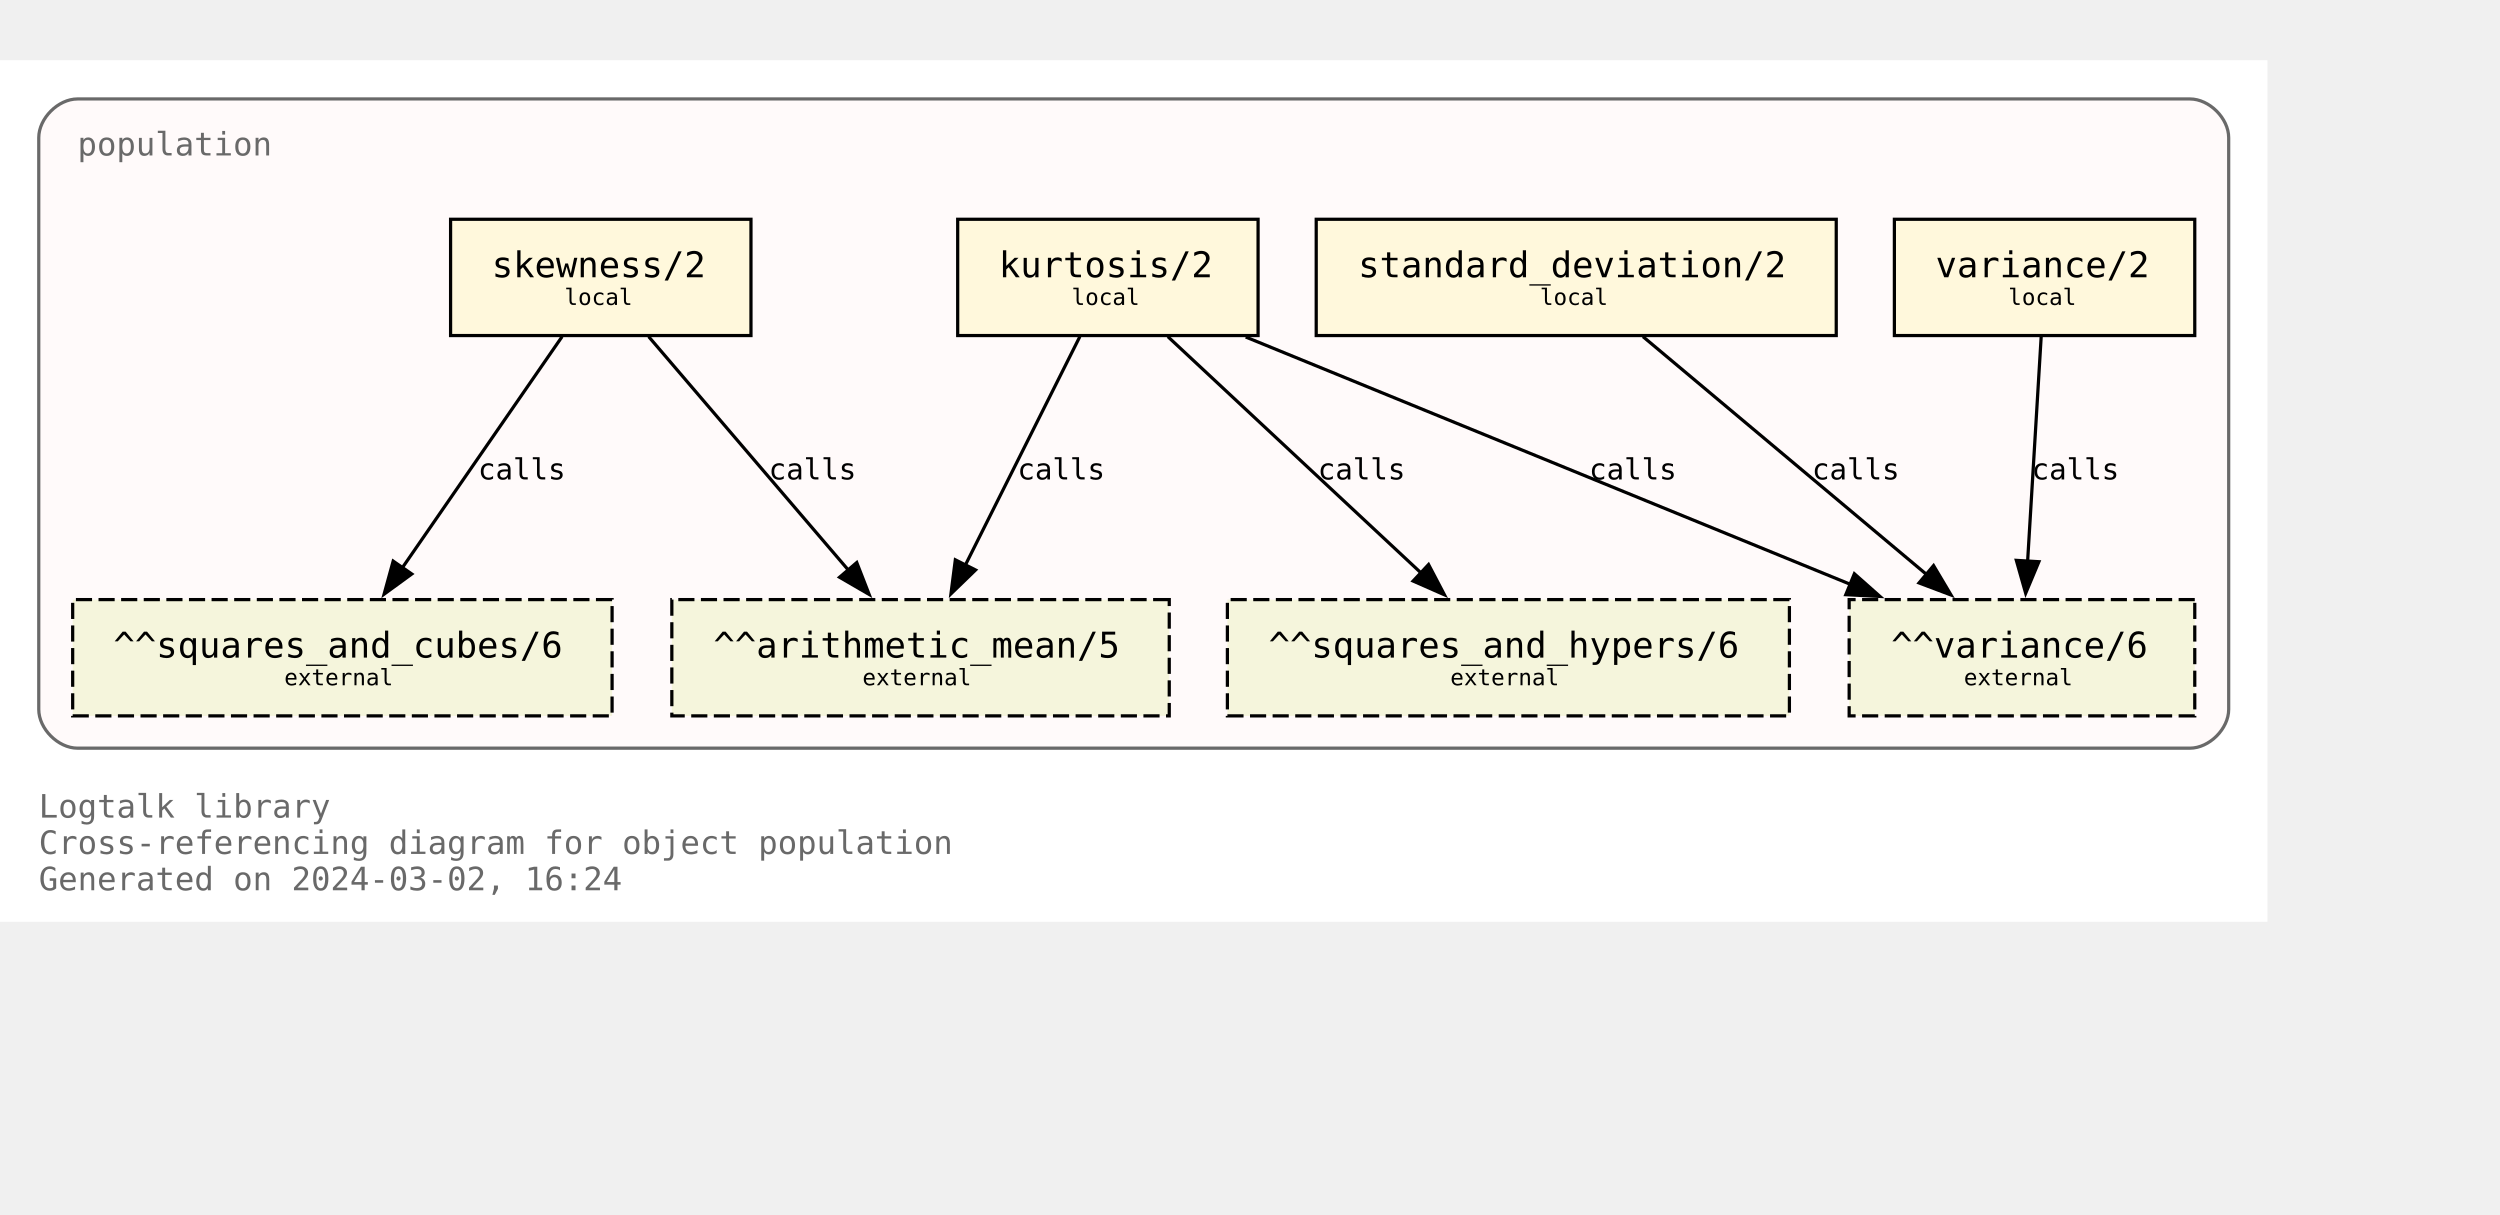
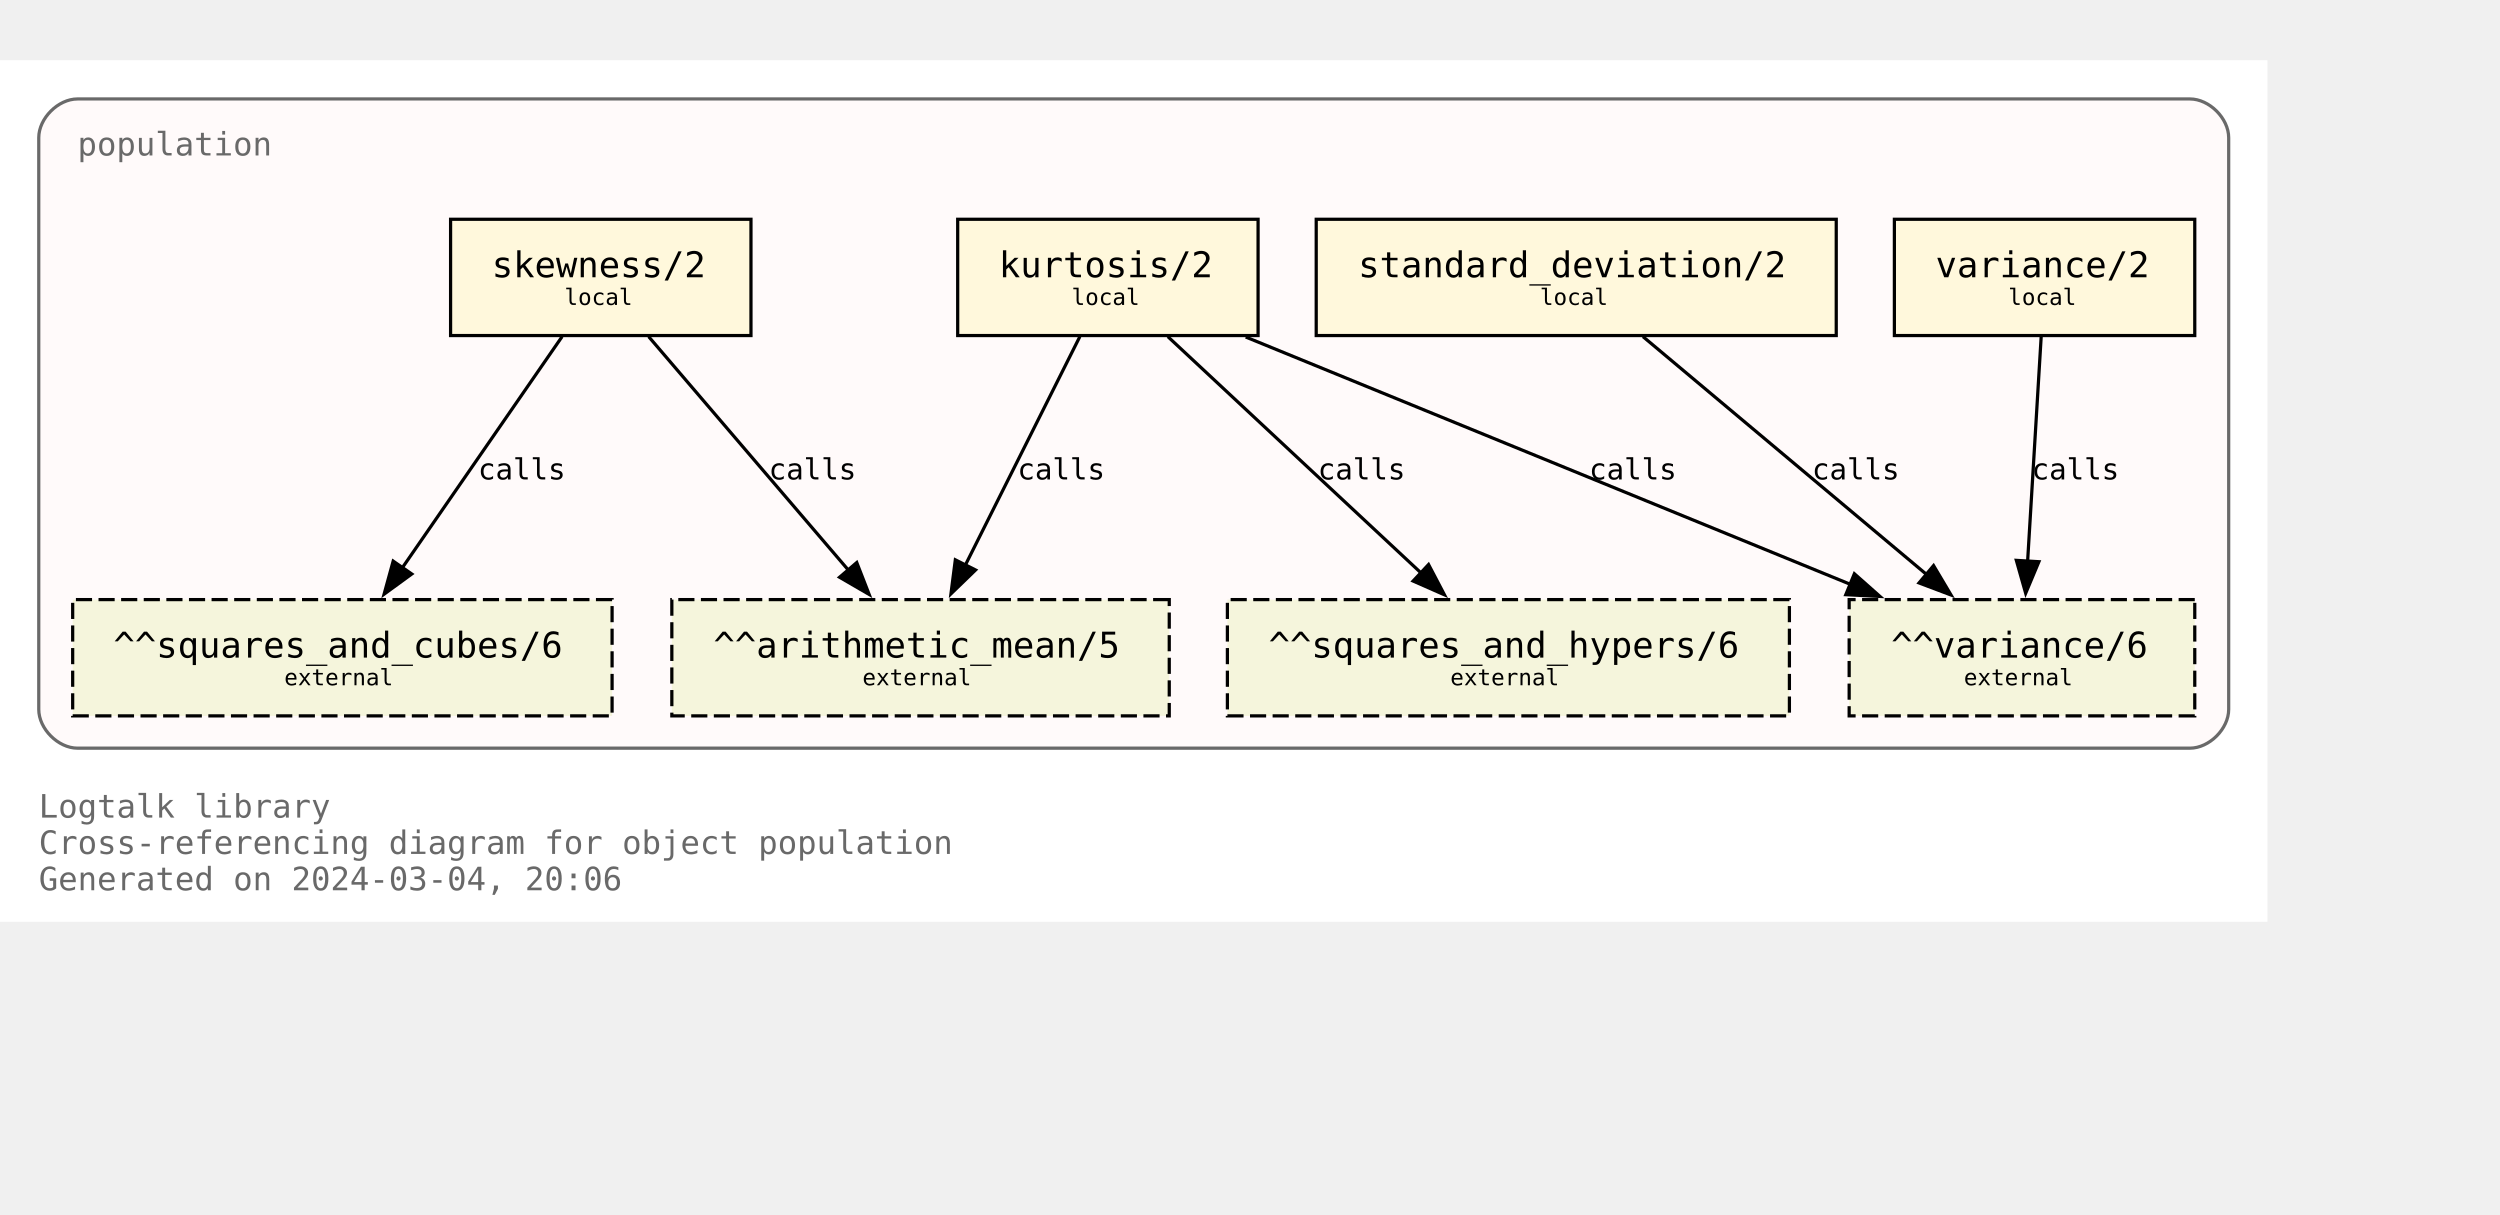
<svg xmlns="http://www.w3.org/2000/svg" xmlns:xlink="http://www.w3.org/1999/xlink" width="846pt" height="411pt" viewBox="72.00 72.00 774.00 338.75">
  <g id="graph0" class="graph" transform="scale(1 1) rotate(0) translate(76 334.75)">
    <polygon fill="white" stroke="none" points="-4,4 -4,-262.75 698,-262.75 698,4 -4,4" />
    <text text-anchor="start" x="8" y="-28.25" font-family="Monospace" font-size="10.00" fill="dimgray">Logtalk library</text>
    <text text-anchor="start" x="8" y="-17" font-family="Monospace" font-size="10.00" fill="dimgray">Cross-referencing diagram for object population</text>
-     <text text-anchor="start" x="8" y="-5.75" font-family="Monospace" font-size="10.00" fill="dimgray">Generated on 2024-03-02, 16:24</text>
+     <text text-anchor="start" x="8" y="-5.75" font-family="Monospace" font-size="10.00" fill="dimgray">Generated on 2024-03-04, 20:06</text>
    <g id="clust1" class="cluster">
      <g id="a_clust1">
        <a xlink:title="population">
          <path fill="snow" stroke="dimgray" d="M20,-49.75C20,-49.75 674,-49.75 674,-49.75 680,-49.75 686,-55.75 686,-61.75 686,-61.75 686,-238.75 686,-238.75 686,-244.75 680,-250.75 674,-250.75 674,-250.75 20,-250.75 20,-250.75 14,-250.75 8,-244.75 8,-238.75 8,-238.75 8,-61.75 8,-61.75 8,-55.75 14,-49.75 20,-49.75" />
          <g id="a_clust1_0">
-             <a xlink:href="https://github.com/LogtalkDotOrg/logtalk3/tree/40c7257c77afd0be891309e3c4592c79d2d98f0d/library/statistics/population.lgt" xlink:title="https://github.com/LogtalkDotOrg/logtalk3/tree/40c7257c77afd0be891309e3c4592c79d2d98f0d/library/statistics/population.lgt">
+             <a xlink:href="https://github.com/LogtalkDotOrg/logtalk3/tree/0e61abec9c5caa215b0215cc001fb1571dd9d2fa/library/statistics/population.lgt" xlink:title="https://github.com/LogtalkDotOrg/logtalk3/tree/0e61abec9c5caa215b0215cc001fb1571dd9d2fa/library/statistics/population.lgt">
              <text text-anchor="start" x="20" y="-233.25" font-family="Monospace" font-size="10.00" fill="dimgray">population</text>
            </a>
          </g>
        </a>
      </g>
    </g>
    <g id="node1" class="node">
      <g id="a_node1">
-         <a xlink:href="https://github.com/LogtalkDotOrg/logtalk3/tree/40c7257c77afd0be891309e3c4592c79d2d98f0d/library/statistics/population.lgt#L33" xlink:title="https://github.com/LogtalkDotOrg/logtalk3/tree/40c7257c77afd0be891309e3c4592c79d2d98f0d/library/statistics/population.lgt#L33">
+         <a xlink:href="https://github.com/LogtalkDotOrg/logtalk3/tree/0e61abec9c5caa215b0215cc001fb1571dd9d2fa/library/statistics/population.lgt#L33" xlink:title="https://github.com/LogtalkDotOrg/logtalk3/tree/0e61abec9c5caa215b0215cc001fb1571dd9d2fa/library/statistics/population.lgt#L33">
          <polygon fill="cornsilk" stroke="black" points="228.5,-213.5 135.5,-213.5 135.5,-177.5 228.5,-177.5 228.5,-213.5" />
          <text text-anchor="start" x="143.38" y="-196.32" font-family="Monospace" font-size="9.00"> </text>
          <text text-anchor="start" x="148.25" y="-195.55" font-family="Monospace" font-size="11.00">skewness/2</text>
          <text text-anchor="start" x="215.38" y="-196.32" font-family="Monospace" font-size="9.00"> </text>
          <text text-anchor="start" x="143.38" y="-185.45" font-family="Monospace" font-size="9.00"> </text>
          <text text-anchor="start" x="170.75" y="-186.97" font-family="Monospace" font-size="7.00">local</text>
          <text text-anchor="start" x="215.38" y="-185.45" font-family="Monospace" font-size="9.00"> </text>
        </a>
      </g>
    </g>
    <g id="node5" class="node">
      <polygon fill="beige" stroke="black" stroke-dasharray="5,2" points="358,-95.75 204,-95.75 204,-59.75 358,-59.75 358,-95.75" />
      <text text-anchor="start" x="211.88" y="-78.58" font-family="Monospace" font-size="9.00"> </text>
      <text text-anchor="start" x="216.88" y="-77.8" font-family="Monospace" font-size="11.00">^^arithmetic_mean/5</text>
      <text text-anchor="start" x="344.88" y="-78.58" font-family="Monospace" font-size="9.00"> </text>
      <text text-anchor="start" x="211.88" y="-67.7" font-family="Monospace" font-size="9.00"> </text>
      <text text-anchor="start" x="263" y="-69.22" font-family="Monospace" font-size="7.00">external</text>
      <text text-anchor="start" x="344.88" y="-67.7" font-family="Monospace" font-size="9.00"> </text>
    </g>
    <g id="edge1" class="edge">
      <g id="a_edge1">
-         <a xlink:href="https://github.com/LogtalkDotOrg/logtalk3/tree/40c7257c77afd0be891309e3c4592c79d2d98f0d/library/statistics/population.lgt#L33" xlink:title="calls">
+         <a xlink:href="https://github.com/LogtalkDotOrg/logtalk3/tree/0e61abec9c5caa215b0215cc001fb1571dd9d2fa/library/statistics/population.lgt#L33" xlink:title="calls">
          <path fill="none" stroke="black" d="M196.82,-177.17C213.22,-157.99 239.84,-126.88 258.75,-104.77" />
          <polygon fill="black" stroke="black" points="261.25,-107.22 265.09,-97.35 255.93,-102.67 261.25,-107.22" />
        </a>
      </g>
      <g id="a_edge1-label">
-         <a xlink:href="https://github.com/LogtalkDotOrg/logtalk3/tree/40c7257c77afd0be891309e3c4592c79d2d98f0d/library/statistics/population.lgt#L33" xlink:title="https://github.com/LogtalkDotOrg/logtalk3/tree/40c7257c77afd0be891309e3c4592c79d2d98f0d/library/statistics/population.lgt#L33">
+         <a xlink:href="https://github.com/LogtalkDotOrg/logtalk3/tree/0e61abec9c5caa215b0215cc001fb1571dd9d2fa/library/statistics/population.lgt#L33" xlink:title="https://github.com/LogtalkDotOrg/logtalk3/tree/0e61abec9c5caa215b0215cc001fb1571dd9d2fa/library/statistics/population.lgt#L33">
          <text text-anchor="start" x="234" y="-132.95" font-family="Monospace" font-size="9.00">calls</text>
        </a>
      </g>
    </g>
    <g id="node6" class="node">
      <polygon fill="beige" stroke="black" stroke-dasharray="5,2" points="185.5,-95.75 18.5,-95.75 18.5,-59.75 185.5,-59.75 185.5,-95.75" />
      <text text-anchor="start" x="26.38" y="-78.58" font-family="Monospace" font-size="9.00"> </text>
      <text text-anchor="start" x="31.12" y="-77.8" font-family="Monospace" font-size="11.00">^^squares_and_cubes/6</text>
      <text text-anchor="start" x="172.38" y="-78.58" font-family="Monospace" font-size="9.00"> </text>
      <text text-anchor="start" x="26.38" y="-67.7" font-family="Monospace" font-size="9.00"> </text>
      <text text-anchor="start" x="84" y="-69.22" font-family="Monospace" font-size="7.00">external</text>
      <text text-anchor="start" x="172.38" y="-67.7" font-family="Monospace" font-size="9.00"> </text>
    </g>
    <g id="edge2" class="edge">
      <g id="a_edge2">
-         <a xlink:href="https://github.com/LogtalkDotOrg/logtalk3/tree/40c7257c77afd0be891309e3c4592c79d2d98f0d/library/statistics/population.lgt#L33" xlink:title="calls">
+         <a xlink:href="https://github.com/LogtalkDotOrg/logtalk3/tree/0e61abec9c5caa215b0215cc001fb1571dd9d2fa/library/statistics/population.lgt#L33" xlink:title="calls">
          <path fill="none" stroke="black" d="M170.02,-177.17C156.94,-158.25 135.83,-127.7 120.6,-105.66" />
          <polygon fill="black" stroke="black" points="123.48,-103.68 114.92,-97.44 117.73,-107.66 123.48,-103.68" />
        </a>
      </g>
      <g id="a_edge2-label">
-         <a xlink:href="https://github.com/LogtalkDotOrg/logtalk3/tree/40c7257c77afd0be891309e3c4592c79d2d98f0d/library/statistics/population.lgt#L33" xlink:title="https://github.com/LogtalkDotOrg/logtalk3/tree/40c7257c77afd0be891309e3c4592c79d2d98f0d/library/statistics/population.lgt#L33">
+         <a xlink:href="https://github.com/LogtalkDotOrg/logtalk3/tree/0e61abec9c5caa215b0215cc001fb1571dd9d2fa/library/statistics/population.lgt#L33" xlink:title="https://github.com/LogtalkDotOrg/logtalk3/tree/0e61abec9c5caa215b0215cc001fb1571dd9d2fa/library/statistics/population.lgt#L33">
          <text text-anchor="start" x="144" y="-132.95" font-family="Monospace" font-size="9.00">calls</text>
        </a>
      </g>
    </g>
    <g id="node2" class="node">
      <g id="a_node2">
-         <a xlink:href="https://github.com/LogtalkDotOrg/logtalk3/tree/40c7257c77afd0be891309e3c4592c79d2d98f0d/library/statistics/population.lgt#L41" xlink:title="https://github.com/LogtalkDotOrg/logtalk3/tree/40c7257c77afd0be891309e3c4592c79d2d98f0d/library/statistics/population.lgt#L41">
+         <a xlink:href="https://github.com/LogtalkDotOrg/logtalk3/tree/0e61abec9c5caa215b0215cc001fb1571dd9d2fa/library/statistics/population.lgt#L41" xlink:title="https://github.com/LogtalkDotOrg/logtalk3/tree/0e61abec9c5caa215b0215cc001fb1571dd9d2fa/library/statistics/population.lgt#L41">
          <polygon fill="cornsilk" stroke="black" points="385.5,-213.5 292.5,-213.5 292.5,-177.5 385.5,-177.5 385.5,-213.5" />
          <text text-anchor="start" x="300.38" y="-196.32" font-family="Monospace" font-size="9.00"> </text>
          <text text-anchor="start" x="305.25" y="-195.55" font-family="Monospace" font-size="11.00">kurtosis/2</text>
          <text text-anchor="start" x="372.38" y="-196.32" font-family="Monospace" font-size="9.00"> </text>
          <text text-anchor="start" x="300.38" y="-185.45" font-family="Monospace" font-size="9.00"> </text>
          <text text-anchor="start" x="327.75" y="-186.97" font-family="Monospace" font-size="7.00">local</text>
          <text text-anchor="start" x="372.38" y="-185.45" font-family="Monospace" font-size="9.00"> </text>
        </a>
      </g>
    </g>
    <g id="edge3" class="edge">
      <g id="a_edge3">
-         <a xlink:href="https://github.com/LogtalkDotOrg/logtalk3/tree/40c7257c77afd0be891309e3c4592c79d2d98f0d/library/statistics/population.lgt#L41" xlink:title="calls">
+         <a xlink:href="https://github.com/LogtalkDotOrg/logtalk3/tree/0e61abec9c5caa215b0215cc001fb1571dd9d2fa/library/statistics/population.lgt#L41" xlink:title="calls">
          <path fill="none" stroke="black" d="M330.32,-177.17C320.92,-158.42 305.8,-128.25 294.78,-106.25" />
          <polygon fill="black" stroke="black" points="298.03,-104.92 290.42,-97.55 291.77,-108.06 298.03,-104.92" />
        </a>
      </g>
      <g id="a_edge3-label">
-         <a xlink:href="https://github.com/LogtalkDotOrg/logtalk3/tree/40c7257c77afd0be891309e3c4592c79d2d98f0d/library/statistics/population.lgt#L41" xlink:title="https://github.com/LogtalkDotOrg/logtalk3/tree/40c7257c77afd0be891309e3c4592c79d2d98f0d/library/statistics/population.lgt#L41">
+         <a xlink:href="https://github.com/LogtalkDotOrg/logtalk3/tree/0e61abec9c5caa215b0215cc001fb1571dd9d2fa/library/statistics/population.lgt#L41" xlink:title="https://github.com/LogtalkDotOrg/logtalk3/tree/0e61abec9c5caa215b0215cc001fb1571dd9d2fa/library/statistics/population.lgt#L41">
          <text text-anchor="start" x="311" y="-132.95" font-family="Monospace" font-size="9.00">calls</text>
        </a>
      </g>
    </g>
    <g id="node7" class="node">
      <polygon fill="beige" stroke="black" stroke-dasharray="5,2" points="550,-95.75 376,-95.75 376,-59.75 550,-59.75 550,-95.75" />
      <text text-anchor="start" x="383.88" y="-78.58" font-family="Monospace" font-size="9.00"> </text>
      <text text-anchor="start" x="388.75" y="-77.8" font-family="Monospace" font-size="11.00">^^squares_and_hypers/6</text>
      <text text-anchor="start" x="536.88" y="-78.58" font-family="Monospace" font-size="9.00"> </text>
      <text text-anchor="start" x="383.88" y="-67.7" font-family="Monospace" font-size="9.00"> </text>
      <text text-anchor="start" x="445" y="-69.22" font-family="Monospace" font-size="7.00">external</text>
      <text text-anchor="start" x="536.88" y="-67.7" font-family="Monospace" font-size="9.00"> </text>
    </g>
    <g id="edge4" class="edge">
      <g id="a_edge4">
-         <a xlink:href="https://github.com/LogtalkDotOrg/logtalk3/tree/40c7257c77afd0be891309e3c4592c79d2d98f0d/library/statistics/population.lgt#L41" xlink:title="calls">
+         <a xlink:href="https://github.com/LogtalkDotOrg/logtalk3/tree/0e61abec9c5caa215b0215cc001fb1571dd9d2fa/library/statistics/population.lgt#L41" xlink:title="calls">
          <path fill="none" stroke="black" d="M357.56,-177.17C378.38,-157.74 412.34,-126.04 436.07,-103.89" />
          <polygon fill="black" stroke="black" points="438.28,-106.61 443.2,-97.23 433.5,-101.5 438.28,-106.61" />
        </a>
      </g>
      <g id="a_edge4-label">
-         <a xlink:href="https://github.com/LogtalkDotOrg/logtalk3/tree/40c7257c77afd0be891309e3c4592c79d2d98f0d/library/statistics/population.lgt#L41" xlink:title="https://github.com/LogtalkDotOrg/logtalk3/tree/40c7257c77afd0be891309e3c4592c79d2d98f0d/library/statistics/population.lgt#L41">
+         <a xlink:href="https://github.com/LogtalkDotOrg/logtalk3/tree/0e61abec9c5caa215b0215cc001fb1571dd9d2fa/library/statistics/population.lgt#L41" xlink:title="https://github.com/LogtalkDotOrg/logtalk3/tree/0e61abec9c5caa215b0215cc001fb1571dd9d2fa/library/statistics/population.lgt#L41">
          <text text-anchor="start" x="404" y="-132.95" font-family="Monospace" font-size="9.00">calls</text>
        </a>
      </g>
    </g>
    <g id="node8" class="node">
      <polygon fill="beige" stroke="black" stroke-dasharray="5,2" points="675.5,-95.75 568.5,-95.75 568.5,-59.75 675.5,-59.75 675.5,-95.75" />
      <text text-anchor="start" x="576.38" y="-78.58" font-family="Monospace" font-size="9.00"> </text>
      <text text-anchor="start" x="581.5" y="-77.8" font-family="Monospace" font-size="11.00">^^variance/6</text>
      <text text-anchor="start" x="662.38" y="-78.58" font-family="Monospace" font-size="9.00"> </text>
      <text text-anchor="start" x="576.38" y="-67.7" font-family="Monospace" font-size="9.00"> </text>
      <text text-anchor="start" x="604" y="-69.22" font-family="Monospace" font-size="7.00">external</text>
      <text text-anchor="start" x="662.38" y="-67.7" font-family="Monospace" font-size="9.00"> </text>
    </g>
    <g id="edge5" class="edge">
      <g id="a_edge5">
-         <a xlink:href="https://github.com/LogtalkDotOrg/logtalk3/tree/40c7257c77afd0be891309e3c4592c79d2d98f0d/library/statistics/population.lgt#L41" xlink:title="calls">
+         <a xlink:href="https://github.com/LogtalkDotOrg/logtalk3/tree/0e61abec9c5caa215b0215cc001fb1571dd9d2fa/library/statistics/population.lgt#L41" xlink:title="calls">
          <path fill="none" stroke="black" d="M381.67,-177.05C431.76,-156.56 514.85,-122.58 569.01,-100.42" />
          <polygon fill="black" stroke="black" points="570.11,-103.75 578.04,-96.73 567.46,-97.28 570.11,-103.75" />
        </a>
      </g>
      <g id="a_edge5-label">
-         <a xlink:href="https://github.com/LogtalkDotOrg/logtalk3/tree/40c7257c77afd0be891309e3c4592c79d2d98f0d/library/statistics/population.lgt#L41" xlink:title="https://github.com/LogtalkDotOrg/logtalk3/tree/40c7257c77afd0be891309e3c4592c79d2d98f0d/library/statistics/population.lgt#L41">
+         <a xlink:href="https://github.com/LogtalkDotOrg/logtalk3/tree/0e61abec9c5caa215b0215cc001fb1571dd9d2fa/library/statistics/population.lgt#L41" xlink:title="https://github.com/LogtalkDotOrg/logtalk3/tree/0e61abec9c5caa215b0215cc001fb1571dd9d2fa/library/statistics/population.lgt#L41">
          <text text-anchor="start" x="488" y="-132.95" font-family="Monospace" font-size="9.00">calls</text>
        </a>
      </g>
    </g>
    <g id="node3" class="node">
      <g id="a_node3">
-         <a xlink:href="https://github.com/LogtalkDotOrg/logtalk3/tree/40c7257c77afd0be891309e3c4592c79d2d98f0d/library/statistics/population.lgt#L50" xlink:title="https://github.com/LogtalkDotOrg/logtalk3/tree/40c7257c77afd0be891309e3c4592c79d2d98f0d/library/statistics/population.lgt#L50">
+         <a xlink:href="https://github.com/LogtalkDotOrg/logtalk3/tree/0e61abec9c5caa215b0215cc001fb1571dd9d2fa/library/statistics/population.lgt#L50" xlink:title="https://github.com/LogtalkDotOrg/logtalk3/tree/0e61abec9c5caa215b0215cc001fb1571dd9d2fa/library/statistics/population.lgt#L50">
          <polygon fill="cornsilk" stroke="black" points="564.5,-213.5 403.5,-213.5 403.5,-177.5 564.5,-177.5 564.5,-213.5" />
          <text text-anchor="start" x="411.38" y="-196.32" font-family="Monospace" font-size="9.00"> </text>
          <text text-anchor="start" x="416.5" y="-195.55" font-family="Monospace" font-size="11.00">standard_deviation/2</text>
          <text text-anchor="start" x="551.38" y="-196.32" font-family="Monospace" font-size="9.00"> </text>
          <text text-anchor="start" x="411.38" y="-185.45" font-family="Monospace" font-size="9.00"> </text>
          <text text-anchor="start" x="472.75" y="-186.97" font-family="Monospace" font-size="7.00">local</text>
          <text text-anchor="start" x="551.38" y="-185.45" font-family="Monospace" font-size="9.00"> </text>
        </a>
      </g>
    </g>
    <g id="edge6" class="edge">
      <g id="a_edge6">
-         <a xlink:href="https://github.com/LogtalkDotOrg/logtalk3/tree/40c7257c77afd0be891309e3c4592c79d2d98f0d/library/statistics/population.lgt#L50" xlink:title="calls">
+         <a xlink:href="https://github.com/LogtalkDotOrg/logtalk3/tree/0e61abec9c5caa215b0215cc001fb1571dd9d2fa/library/statistics/population.lgt#L50" xlink:title="calls">
          <path fill="none" stroke="black" d="M504.66,-177.17C528.03,-157.57 566.28,-125.49 592.72,-103.31" />
          <polygon fill="black" stroke="black" points="594.63,-106.28 600.04,-97.17 590.13,-100.91 594.63,-106.28" />
        </a>
      </g>
      <g id="a_edge6-label">
-         <a xlink:href="https://github.com/LogtalkDotOrg/logtalk3/tree/40c7257c77afd0be891309e3c4592c79d2d98f0d/library/statistics/population.lgt#L50" xlink:title="https://github.com/LogtalkDotOrg/logtalk3/tree/40c7257c77afd0be891309e3c4592c79d2d98f0d/library/statistics/population.lgt#L50">
+         <a xlink:href="https://github.com/LogtalkDotOrg/logtalk3/tree/0e61abec9c5caa215b0215cc001fb1571dd9d2fa/library/statistics/population.lgt#L50" xlink:title="https://github.com/LogtalkDotOrg/logtalk3/tree/0e61abec9c5caa215b0215cc001fb1571dd9d2fa/library/statistics/population.lgt#L50">
          <text text-anchor="start" x="557" y="-132.95" font-family="Monospace" font-size="9.00">calls</text>
        </a>
      </g>
    </g>
    <g id="node4" class="node">
      <g id="a_node4">
-         <a xlink:href="https://github.com/LogtalkDotOrg/logtalk3/tree/40c7257c77afd0be891309e3c4592c79d2d98f0d/library/statistics/population.lgt#L54" xlink:title="https://github.com/LogtalkDotOrg/logtalk3/tree/40c7257c77afd0be891309e3c4592c79d2d98f0d/library/statistics/population.lgt#L54">
+         <a xlink:href="https://github.com/LogtalkDotOrg/logtalk3/tree/0e61abec9c5caa215b0215cc001fb1571dd9d2fa/library/statistics/population.lgt#L54" xlink:title="https://github.com/LogtalkDotOrg/logtalk3/tree/0e61abec9c5caa215b0215cc001fb1571dd9d2fa/library/statistics/population.lgt#L54">
          <polygon fill="cornsilk" stroke="black" points="675.5,-213.5 582.5,-213.5 582.5,-177.5 675.5,-177.5 675.5,-213.5" />
          <text text-anchor="start" x="590.38" y="-196.32" font-family="Monospace" font-size="9.00"> </text>
          <text text-anchor="start" x="595.25" y="-195.55" font-family="Monospace" font-size="11.00">variance/2</text>
          <text text-anchor="start" x="662.38" y="-196.32" font-family="Monospace" font-size="9.00"> </text>
          <text text-anchor="start" x="590.38" y="-185.45" font-family="Monospace" font-size="9.00"> </text>
          <text text-anchor="start" x="617.75" y="-186.97" font-family="Monospace" font-size="7.00">local</text>
          <text text-anchor="start" x="662.38" y="-185.45" font-family="Monospace" font-size="9.00"> </text>
        </a>
      </g>
    </g>
    <g id="edge7" class="edge">
      <g id="a_edge7">
-         <a xlink:href="https://github.com/LogtalkDotOrg/logtalk3/tree/40c7257c77afd0be891309e3c4592c79d2d98f0d/library/statistics/population.lgt#L54" xlink:title="calls">
+         <a xlink:href="https://github.com/LogtalkDotOrg/logtalk3/tree/0e61abec9c5caa215b0215cc001fb1571dd9d2fa/library/statistics/population.lgt#L54" xlink:title="calls">
          <path fill="none" stroke="black" d="M627.95,-177.17C626.84,-158.76 625.06,-129.35 623.74,-107.46" />
          <polygon fill="black" stroke="black" points="627.24,-107.48 623.15,-97.71 620.26,-107.9 627.24,-107.48" />
        </a>
      </g>
      <g id="a_edge7-label">
-         <a xlink:href="https://github.com/LogtalkDotOrg/logtalk3/tree/40c7257c77afd0be891309e3c4592c79d2d98f0d/library/statistics/population.lgt#L54" xlink:title="https://github.com/LogtalkDotOrg/logtalk3/tree/40c7257c77afd0be891309e3c4592c79d2d98f0d/library/statistics/population.lgt#L54">
+         <a xlink:href="https://github.com/LogtalkDotOrg/logtalk3/tree/0e61abec9c5caa215b0215cc001fb1571dd9d2fa/library/statistics/population.lgt#L54" xlink:title="https://github.com/LogtalkDotOrg/logtalk3/tree/0e61abec9c5caa215b0215cc001fb1571dd9d2fa/library/statistics/population.lgt#L54">
          <text text-anchor="start" x="625" y="-132.95" font-family="Monospace" font-size="9.00">calls</text>
        </a>
      </g>
    </g>
  </g>
</svg>
